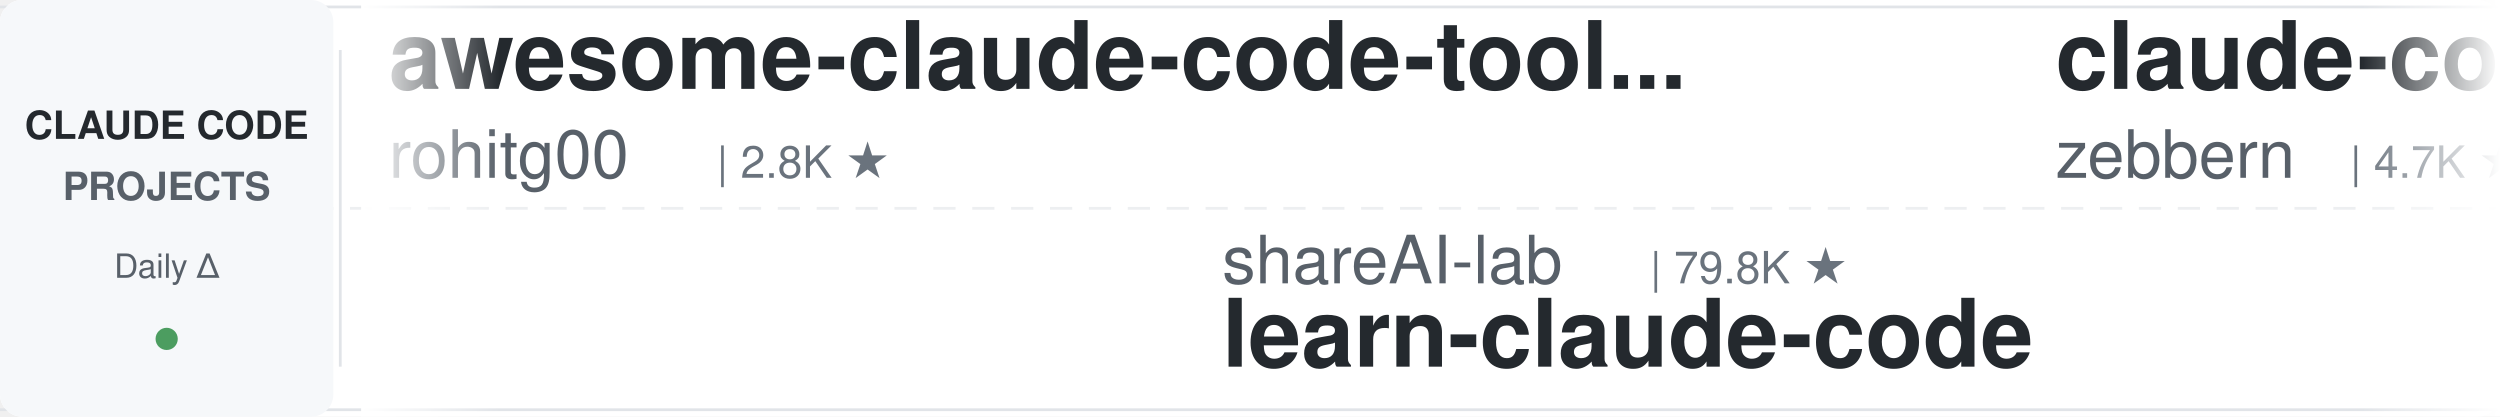
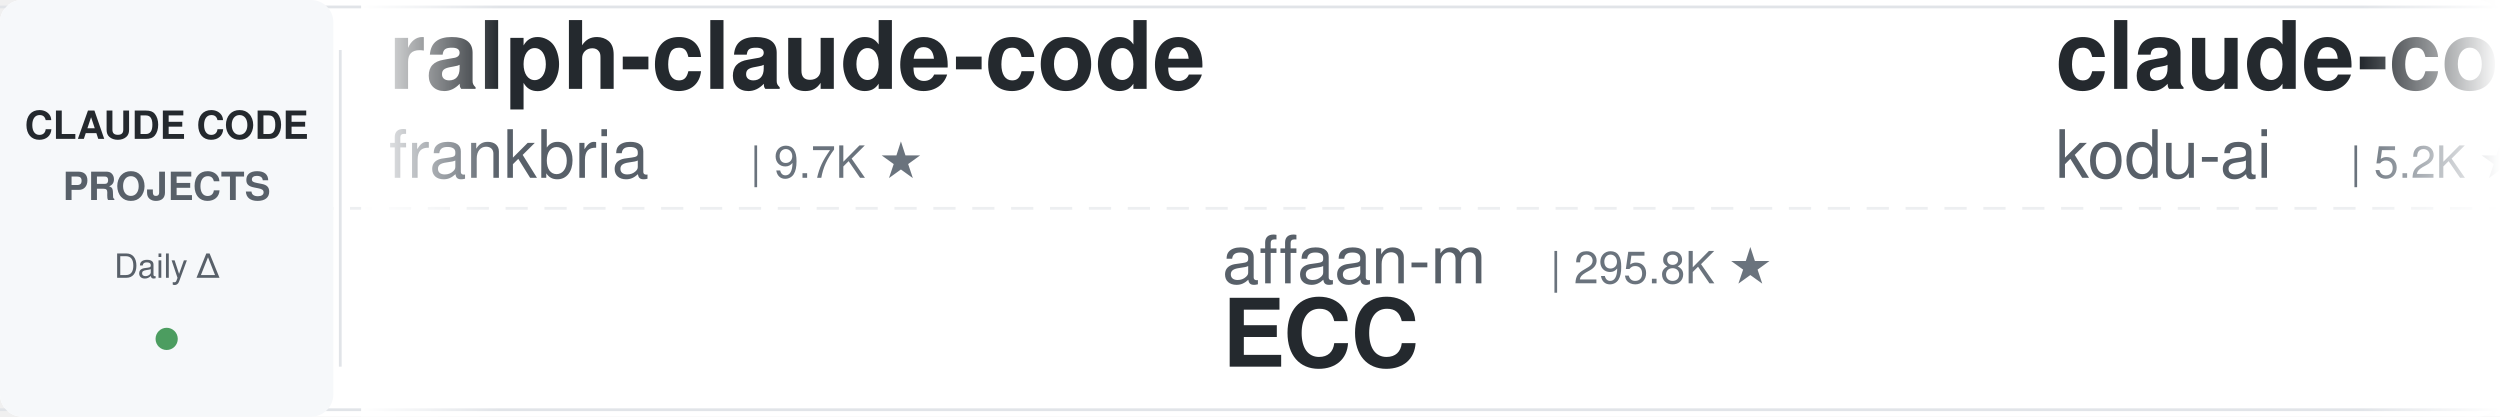
<svg xmlns="http://www.w3.org/2000/svg" width="900" height="150">
  <defs>
    <linearGradient id="leftFade" x1="0%" y1="0%" x2="100%" y2="0%">
      <stop offset="0%" style="stop-color:#ffffff;stop-opacity:1" />
      <stop offset="100%" style="stop-color:#ffffff;stop-opacity:0" />
    </linearGradient>
    <linearGradient id="rightFade" x1="0%" y1="0%" x2="100%" y2="0%">
      <stop offset="0%" style="stop-color:#ffffff;stop-opacity:0" />
      <stop offset="100%" style="stop-color:#ffffff;stop-opacity:1" />
    </linearGradient>
  </defs>
  <rect width="900" height="150" fill="#ffffff" rx="8" />
  <rect x="0" y="2" width="900" height="1" fill="#e1e4e8" />
  <rect x="0" y="147" width="900" height="1" fill="#e1e4e8" />
  <line x1="0" y1="75" x2="900" y2="75" stroke="#e1e4e8" stroke-width="1" stroke-dasharray="8 6" opacity="0.6" />
  <rect x="0" y="0" width="120" height="150" fill="#f6f8fa" rx="8" />
  <text x="60" y="50" font-family="-apple-system, BlinkMacSystemFont, 'Segoe UI', Helvetica, Arial, sans-serif" font-size="14" font-weight="600" fill="#24292e" text-anchor="middle">CLAUDE CODE</text>
  <text x="60" y="72" font-family="-apple-system, BlinkMacSystemFont, 'Segoe UI', Helvetica, Arial, sans-serif" font-size="14" font-weight="600" fill="#586069" text-anchor="middle">PROJECTS</text>
  <text x="60" y="100" font-family="-apple-system, BlinkMacSystemFont, 'Segoe UI', Helvetica, Arial, sans-serif" font-size="12" font-weight="500" fill="#586069" text-anchor="middle">Daily Δ</text>
  <circle cx="60" cy="122" r="4" fill="#22863a" opacity="0.8" />
  <rect x="122" y="18" width="1" height="114" fill="#e1e4e8" />
  <clipPath id="tickerClip">
    <rect x="130" y="0" width="770" height="150" />
  </clipPath>
  <g clip-path="url(#tickerClip)">
    <g id="tickerItems">
      <animateTransform attributeName="transform" attributeType="XML" type="translate" from="0 0" to="-3000 0" dur="54s" repeatCount="indefinite" />
      <g transform="translate(0, 0)">
-         <text x="140" y="32" font-family="-apple-system, BlinkMacSystemFont, 'Segoe UI', Helvetica, Arial, sans-serif" font-size="34" font-weight="600" fill="#24292e">awesome-claude-code-tool...</text>
-         <text x="140" y="64" font-family="-apple-system, BlinkMacSystemFont, 'Segoe UI', Helvetica, Arial, sans-serif" font-size="24" font-weight="400" fill="#586069">rohitg00</text>
-         <text x="258" y="64" font-family="-apple-system, BlinkMacSystemFont, 'Segoe UI', Helvetica, Arial, sans-serif" font-size="16" font-weight="500" fill="#6a737d">| 2.8K ★</text>
+         <text x="140" y="32" font-family="-apple-system, BlinkMacSystemFont, 'Segoe UI', Helvetica, Arial, sans-serif" font-size="34" font-weight="600" fill="#24292e">ralph-claude-code</text>
+         <text x="140" y="64" font-family="-apple-system, BlinkMacSystemFont, 'Segoe UI', Helvetica, Arial, sans-serif" font-size="24" font-weight="400" fill="#586069">frankbria</text>
+         <text x="270" y="64" font-family="-apple-system, BlinkMacSystemFont, 'Segoe UI', Helvetica, Arial, sans-serif" font-size="16" font-weight="500" fill="#6a737d">| 9.7K ★</text>
      </g>
      <g transform="translate(300, 0)">
-         <text x="140" y="102" font-family="-apple-system, BlinkMacSystemFont, 'Segoe UI', Helvetica, Arial, sans-serif" font-size="24" font-weight="400" fill="#586069">shareAI-lab</text>
-         <text x="294" y="102" font-family="-apple-system, BlinkMacSystemFont, 'Segoe UI', Helvetica, Arial, sans-serif" font-size="16" font-weight="500" fill="#6a737d">| 79.8K ★</text>
-         <text x="140" y="132" font-family="-apple-system, BlinkMacSystemFont, 'Segoe UI', Helvetica, Arial, sans-serif" font-size="34" font-weight="600" fill="#24292e">learn-claude-code</text>
+         <text x="140" y="102" font-family="-apple-system, BlinkMacSystemFont, 'Segoe UI', Helvetica, Arial, sans-serif" font-size="24" font-weight="400" fill="#586069">affaan-m</text>
+         <text x="258" y="102" font-family="-apple-system, BlinkMacSystemFont, 'Segoe UI', Helvetica, Arial, sans-serif" font-size="16" font-weight="500" fill="#6a737d">| 295.8K ★</text>
+         <text x="140" y="132" font-family="-apple-system, BlinkMacSystemFont, 'Segoe UI', Helvetica, Arial, sans-serif" font-size="34" font-weight="600" fill="#24292e">ECC</text>
      </g>
      <g transform="translate(600, 0)">
+         <text x="140" y="32" font-family="-apple-system, BlinkMacSystemFont, 'Segoe UI', Helvetica, Arial, sans-serif" font-size="34" font-weight="600" fill="#24292e">claude-coder</text>
+         <text x="140" y="64" font-family="-apple-system, BlinkMacSystemFont, 'Segoe UI', Helvetica, Arial, sans-serif" font-size="24" font-weight="400" fill="#586069">kodu-ai</text>
+         <text x="246" y="64" font-family="-apple-system, BlinkMacSystemFont, 'Segoe UI', Helvetica, Arial, sans-serif" font-size="16" font-weight="500" fill="#6a737d">| 5.2K ★</text>
+       </g>
+       <g transform="translate(900, 0)">
+         <text x="140" y="102" font-family="-apple-system, BlinkMacSystemFont, 'Segoe UI', Helvetica, Arial, sans-serif" font-size="24" font-weight="400" fill="#586069">hangsman</text>
+         <text x="258" y="102" font-family="-apple-system, BlinkMacSystemFont, 'Segoe UI', Helvetica, Arial, sans-serif" font-size="16" font-weight="500" fill="#6a737d">| 799 ★</text>
+         <text x="140" y="132" font-family="-apple-system, BlinkMacSystemFont, 'Segoe UI', Helvetica, Arial, sans-serif" font-size="34" font-weight="600" fill="#24292e">claude-code-source</text>
+       </g>
+       <g transform="translate(1200, 0)">
+         <text x="140" y="32" font-family="-apple-system, BlinkMacSystemFont, 'Segoe UI', Helvetica, Arial, sans-serif" font-size="34" font-weight="600" fill="#24292e">claude-code-router</text>
+         <text x="140" y="64" font-family="-apple-system, BlinkMacSystemFont, 'Segoe UI', Helvetica, Arial, sans-serif" font-size="24" font-weight="400" fill="#586069">musistudio</text>
+         <text x="282" y="64" font-family="-apple-system, BlinkMacSystemFont, 'Segoe UI', Helvetica, Arial, sans-serif" font-size="16" font-weight="500" fill="#6a737d">| 38.0K ★</text>
+       </g>
+       <g transform="translate(1500, 0)">
+         <text x="140" y="102" font-family="-apple-system, BlinkMacSystemFont, 'Segoe UI', Helvetica, Arial, sans-serif" font-size="24" font-weight="400" fill="#586069">AprilNEA</text>
+         <text x="258" y="102" font-family="-apple-system, BlinkMacSystemFont, 'Segoe UI', Helvetica, Arial, sans-serif" font-size="16" font-weight="500" fill="#6a737d">| 392 ★</text>
+         <text x="140" y="132" font-family="-apple-system, BlinkMacSystemFont, 'Segoe UI', Helvetica, Arial, sans-serif" font-size="34" font-weight="600" fill="#24292e">claude-code-source</text>
+       </g>
+       <g transform="translate(1800, 0)">
+         <text x="140" y="32" font-family="-apple-system, BlinkMacSystemFont, 'Segoe UI', Helvetica, Arial, sans-serif" font-size="34" font-weight="600" fill="#24292e">claude-code-ultimate-gui...</text>
+         <text x="140" y="64" font-family="-apple-system, BlinkMacSystemFont, 'Segoe UI', Helvetica, Arial, sans-serif" font-size="24" font-weight="400" fill="#586069">FlorianBruniaux</text>
+         <text x="342" y="64" font-family="-apple-system, BlinkMacSystemFont, 'Segoe UI', Helvetica, Arial, sans-serif" font-size="16" font-weight="500" fill="#6a737d">| 6.3K ★</text>
+       </g>
+       <g transform="translate(2100, 0)">
+         <text x="140" y="102" font-family="-apple-system, BlinkMacSystemFont, 'Segoe UI', Helvetica, Arial, sans-serif" font-size="24" font-weight="400" fill="#586069">alejandrobalderas</text>
+         <text x="366" y="102" font-family="-apple-system, BlinkMacSystemFont, 'Segoe UI', Helvetica, Arial, sans-serif" font-size="16" font-weight="500" fill="#6a737d">| 3.0K ★</text>
+         <text x="140" y="132" font-family="-apple-system, BlinkMacSystemFont, 'Segoe UI', Helvetica, Arial, sans-serif" font-size="34" font-weight="600" fill="#24292e">claude-code-from-source</text>
+       </g>
+       <g transform="translate(2400, 0)">
        <text x="140" y="32" font-family="-apple-system, BlinkMacSystemFont, 'Segoe UI', Helvetica, Arial, sans-serif" font-size="34" font-weight="600" fill="#24292e">claude-code-guide</text>
        <text x="140" y="64" font-family="-apple-system, BlinkMacSystemFont, 'Segoe UI', Helvetica, Arial, sans-serif" font-size="24" font-weight="400" fill="#586069">zebbern</text>
        <text x="246" y="64" font-family="-apple-system, BlinkMacSystemFont, 'Segoe UI', Helvetica, Arial, sans-serif" font-size="16" font-weight="500" fill="#6a737d">| 4.7K ★</text>
      </g>
-       <g transform="translate(900, 0)">
-         <text x="140" y="102" font-family="-apple-system, BlinkMacSystemFont, 'Segoe UI', Helvetica, Arial, sans-serif" font-size="24" font-weight="400" fill="#586069">VILA-Lab</text>
-         <text x="258" y="102" font-family="-apple-system, BlinkMacSystemFont, 'Segoe UI', Helvetica, Arial, sans-serif" font-size="16" font-weight="500" fill="#6a737d">| 2.2K ★</text>
-         <text x="140" y="132" font-family="-apple-system, BlinkMacSystemFont, 'Segoe UI', Helvetica, Arial, sans-serif" font-size="34" font-weight="600" fill="#24292e">Dive-into-Claude-Code</text>
-       </g>
-       <g transform="translate(1200, 0)">
-         <text x="140" y="32" font-family="-apple-system, BlinkMacSystemFont, 'Segoe UI', Helvetica, Arial, sans-serif" font-size="34" font-weight="600" fill="#24292e">edmunds-claude-code</text>
-         <text x="140" y="64" font-family="-apple-system, BlinkMacSystemFont, 'Segoe UI', Helvetica, Arial, sans-serif" font-size="24" font-weight="400" fill="#586069">edmund-io</text>
-         <text x="270" y="64" font-family="-apple-system, BlinkMacSystemFont, 'Segoe UI', Helvetica, Arial, sans-serif" font-size="16" font-weight="500" fill="#6a737d">| 1.5K ★</text>
-       </g>
-       <g transform="translate(1500, 0)">
-         <text x="140" y="102" font-family="-apple-system, BlinkMacSystemFont, 'Segoe UI', Helvetica, Arial, sans-serif" font-size="24" font-weight="400" fill="#586069">huangjia2019</text>
-         <text x="306" y="102" font-family="-apple-system, BlinkMacSystemFont, 'Segoe UI', Helvetica, Arial, sans-serif" font-size="16" font-weight="500" fill="#6a737d">| 1.1K ★</text>
-         <text x="140" y="132" font-family="-apple-system, BlinkMacSystemFont, 'Segoe UI', Helvetica, Arial, sans-serif" font-size="34" font-weight="600" fill="#24292e">claude-code-engineering</text>
-       </g>
-       <g transform="translate(1800, 0)">
-         <text x="140" y="32" font-family="-apple-system, BlinkMacSystemFont, 'Segoe UI', Helvetica, Arial, sans-serif" font-size="34" font-weight="600" fill="#24292e">claude-code-system-promp...</text>
-         <text x="140" y="64" font-family="-apple-system, BlinkMacSystemFont, 'Segoe UI', Helvetica, Arial, sans-serif" font-size="24" font-weight="400" fill="#586069">Piebald-AI</text>
-         <text x="282" y="64" font-family="-apple-system, BlinkMacSystemFont, 'Segoe UI', Helvetica, Arial, sans-serif" font-size="16" font-weight="500" fill="#6a737d">| 13.1K ★</text>
-       </g>
-       <g transform="translate(2100, 0)">
-         <text x="140" y="102" font-family="-apple-system, BlinkMacSystemFont, 'Segoe UI', Helvetica, Arial, sans-serif" font-size="24" font-weight="400" fill="#586069">kodu-ai</text>
-         <text x="246" y="102" font-family="-apple-system, BlinkMacSystemFont, 'Segoe UI', Helvetica, Arial, sans-serif" font-size="16" font-weight="500" fill="#6a737d">| 5.2K ★</text>
-         <text x="140" y="132" font-family="-apple-system, BlinkMacSystemFont, 'Segoe UI', Helvetica, Arial, sans-serif" font-size="34" font-weight="600" fill="#24292e">claude-coder</text>
-       </g>
-       <g transform="translate(2400, 0)">
-         <text x="140" y="32" font-family="-apple-system, BlinkMacSystemFont, 'Segoe UI', Helvetica, Arial, sans-serif" font-size="34" font-weight="600" fill="#24292e">claude-code-source</text>
-         <text x="140" y="64" font-family="-apple-system, BlinkMacSystemFont, 'Segoe UI', Helvetica, Arial, sans-serif" font-size="24" font-weight="400" fill="#586069">hangsman</text>
-         <text x="258" y="64" font-family="-apple-system, BlinkMacSystemFont, 'Segoe UI', Helvetica, Arial, sans-serif" font-size="16" font-weight="500" fill="#6a737d">| 799 ★</text>
-       </g>
      <g transform="translate(2700, 0)">
-         <text x="140" y="102" font-family="-apple-system, BlinkMacSystemFont, 'Segoe UI', Helvetica, Arial, sans-serif" font-size="24" font-weight="400" fill="#586069">Windy3f3f3f3f</text>
-         <text x="318" y="102" font-family="-apple-system, BlinkMacSystemFont, 'Segoe UI', Helvetica, Arial, sans-serif" font-size="16" font-weight="500" fill="#6a737d">| 2.8K ★</text>
-         <text x="140" y="132" font-family="-apple-system, BlinkMacSystemFont, 'Segoe UI', Helvetica, Arial, sans-serif" font-size="34" font-weight="600" fill="#24292e">claude-code-from-scratch</text>
+         <text x="140" y="102" font-family="-apple-system, BlinkMacSystemFont, 'Segoe UI', Helvetica, Arial, sans-serif" font-size="24" font-weight="400" fill="#586069">nicedreamzapp</text>
+         <text x="318" y="102" font-family="-apple-system, BlinkMacSystemFont, 'Segoe UI', Helvetica, Arial, sans-serif" font-size="16" font-weight="500" fill="#6a737d">| 3.4K ★</text>
+         <text x="140" y="132" font-family="-apple-system, BlinkMacSystemFont, 'Segoe UI', Helvetica, Arial, sans-serif" font-size="34" font-weight="600" fill="#24292e">claude-code-local</text>
      </g>
      <g transform="translate(3000, 0)">
-         <text x="140" y="32" font-family="-apple-system, BlinkMacSystemFont, 'Segoe UI', Helvetica, Arial, sans-serif" font-size="34" font-weight="600" fill="#24292e">awesome-claude-code-tool...</text>
-         <text x="140" y="64" font-family="-apple-system, BlinkMacSystemFont, 'Segoe UI', Helvetica, Arial, sans-serif" font-size="24" font-weight="400" fill="#586069">rohitg00</text>
-         <text x="258" y="64" font-family="-apple-system, BlinkMacSystemFont, 'Segoe UI', Helvetica, Arial, sans-serif" font-size="16" font-weight="500" fill="#6a737d">| 2.8K ★</text>
+         <text x="140" y="32" font-family="-apple-system, BlinkMacSystemFont, 'Segoe UI', Helvetica, Arial, sans-serif" font-size="34" font-weight="600" fill="#24292e">ralph-claude-code</text>
+         <text x="140" y="64" font-family="-apple-system, BlinkMacSystemFont, 'Segoe UI', Helvetica, Arial, sans-serif" font-size="24" font-weight="400" fill="#586069">frankbria</text>
+         <text x="270" y="64" font-family="-apple-system, BlinkMacSystemFont, 'Segoe UI', Helvetica, Arial, sans-serif" font-size="16" font-weight="500" fill="#6a737d">| 9.7K ★</text>
      </g>
      <g transform="translate(3300, 0)">
-         <text x="140" y="102" font-family="-apple-system, BlinkMacSystemFont, 'Segoe UI', Helvetica, Arial, sans-serif" font-size="24" font-weight="400" fill="#586069">shareAI-lab</text>
-         <text x="294" y="102" font-family="-apple-system, BlinkMacSystemFont, 'Segoe UI', Helvetica, Arial, sans-serif" font-size="16" font-weight="500" fill="#6a737d">| 79.8K ★</text>
-         <text x="140" y="132" font-family="-apple-system, BlinkMacSystemFont, 'Segoe UI', Helvetica, Arial, sans-serif" font-size="34" font-weight="600" fill="#24292e">learn-claude-code</text>
+         <text x="140" y="102" font-family="-apple-system, BlinkMacSystemFont, 'Segoe UI', Helvetica, Arial, sans-serif" font-size="24" font-weight="400" fill="#586069">affaan-m</text>
+         <text x="258" y="102" font-family="-apple-system, BlinkMacSystemFont, 'Segoe UI', Helvetica, Arial, sans-serif" font-size="16" font-weight="500" fill="#6a737d">| 295.8K ★</text>
+         <text x="140" y="132" font-family="-apple-system, BlinkMacSystemFont, 'Segoe UI', Helvetica, Arial, sans-serif" font-size="34" font-weight="600" fill="#24292e">ECC</text>
      </g>
      <g transform="translate(3600, 0)">
-         <text x="140" y="32" font-family="-apple-system, BlinkMacSystemFont, 'Segoe UI', Helvetica, Arial, sans-serif" font-size="34" font-weight="600" fill="#24292e">claude-code-guide</text>
-         <text x="140" y="64" font-family="-apple-system, BlinkMacSystemFont, 'Segoe UI', Helvetica, Arial, sans-serif" font-size="24" font-weight="400" fill="#586069">zebbern</text>
-         <text x="246" y="64" font-family="-apple-system, BlinkMacSystemFont, 'Segoe UI', Helvetica, Arial, sans-serif" font-size="16" font-weight="500" fill="#6a737d">| 4.7K ★</text>
+         <text x="140" y="32" font-family="-apple-system, BlinkMacSystemFont, 'Segoe UI', Helvetica, Arial, sans-serif" font-size="34" font-weight="600" fill="#24292e">claude-coder</text>
+         <text x="140" y="64" font-family="-apple-system, BlinkMacSystemFont, 'Segoe UI', Helvetica, Arial, sans-serif" font-size="24" font-weight="400" fill="#586069">kodu-ai</text>
+         <text x="246" y="64" font-family="-apple-system, BlinkMacSystemFont, 'Segoe UI', Helvetica, Arial, sans-serif" font-size="16" font-weight="500" fill="#6a737d">| 5.2K ★</text>
      </g>
      <g transform="translate(3900, 0)">
-         <text x="140" y="102" font-family="-apple-system, BlinkMacSystemFont, 'Segoe UI', Helvetica, Arial, sans-serif" font-size="24" font-weight="400" fill="#586069">VILA-Lab</text>
-         <text x="258" y="102" font-family="-apple-system, BlinkMacSystemFont, 'Segoe UI', Helvetica, Arial, sans-serif" font-size="16" font-weight="500" fill="#6a737d">| 2.2K ★</text>
-         <text x="140" y="132" font-family="-apple-system, BlinkMacSystemFont, 'Segoe UI', Helvetica, Arial, sans-serif" font-size="34" font-weight="600" fill="#24292e">Dive-into-Claude-Code</text>
+         <text x="140" y="102" font-family="-apple-system, BlinkMacSystemFont, 'Segoe UI', Helvetica, Arial, sans-serif" font-size="24" font-weight="400" fill="#586069">hangsman</text>
+         <text x="258" y="102" font-family="-apple-system, BlinkMacSystemFont, 'Segoe UI', Helvetica, Arial, sans-serif" font-size="16" font-weight="500" fill="#6a737d">| 799 ★</text>
+         <text x="140" y="132" font-family="-apple-system, BlinkMacSystemFont, 'Segoe UI', Helvetica, Arial, sans-serif" font-size="34" font-weight="600" fill="#24292e">claude-code-source</text>
      </g>
    </g>
  </g>
  <rect x="130" y="0" width="50" height="150" fill="url(#leftFade)" />
  <rect x="850" y="0" width="50" height="150" fill="url(#rightFade)" />
</svg>
